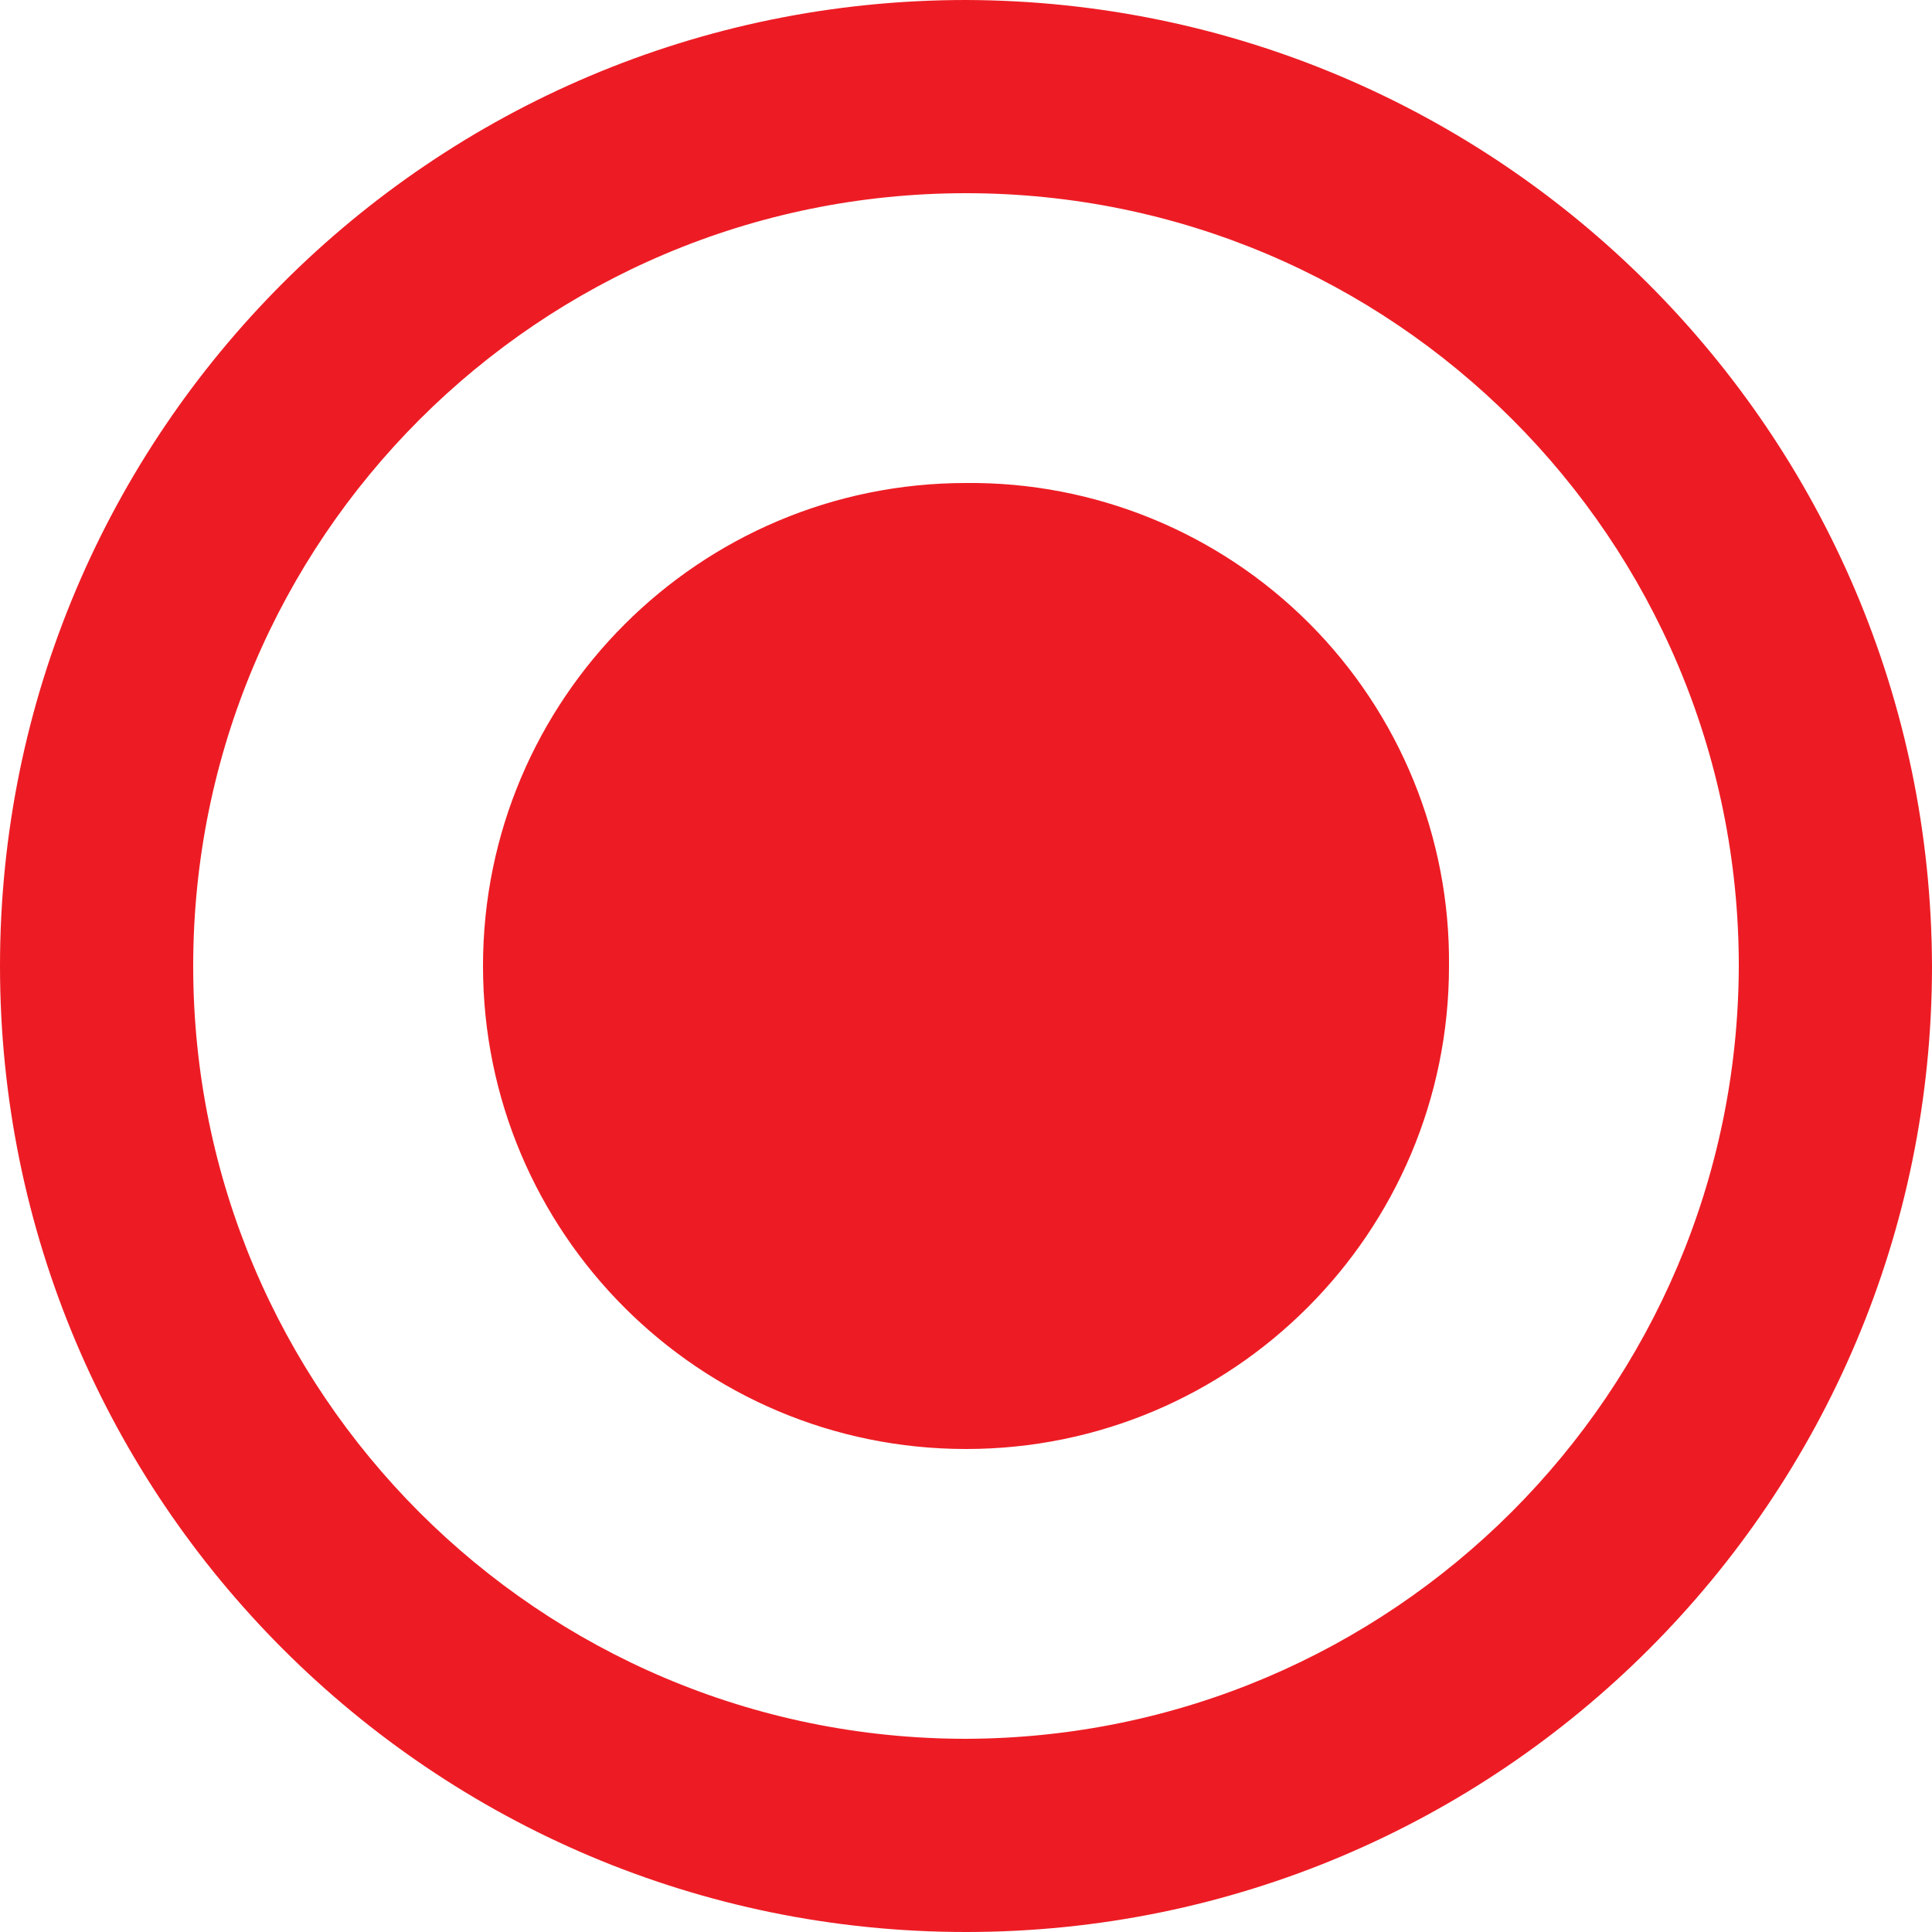
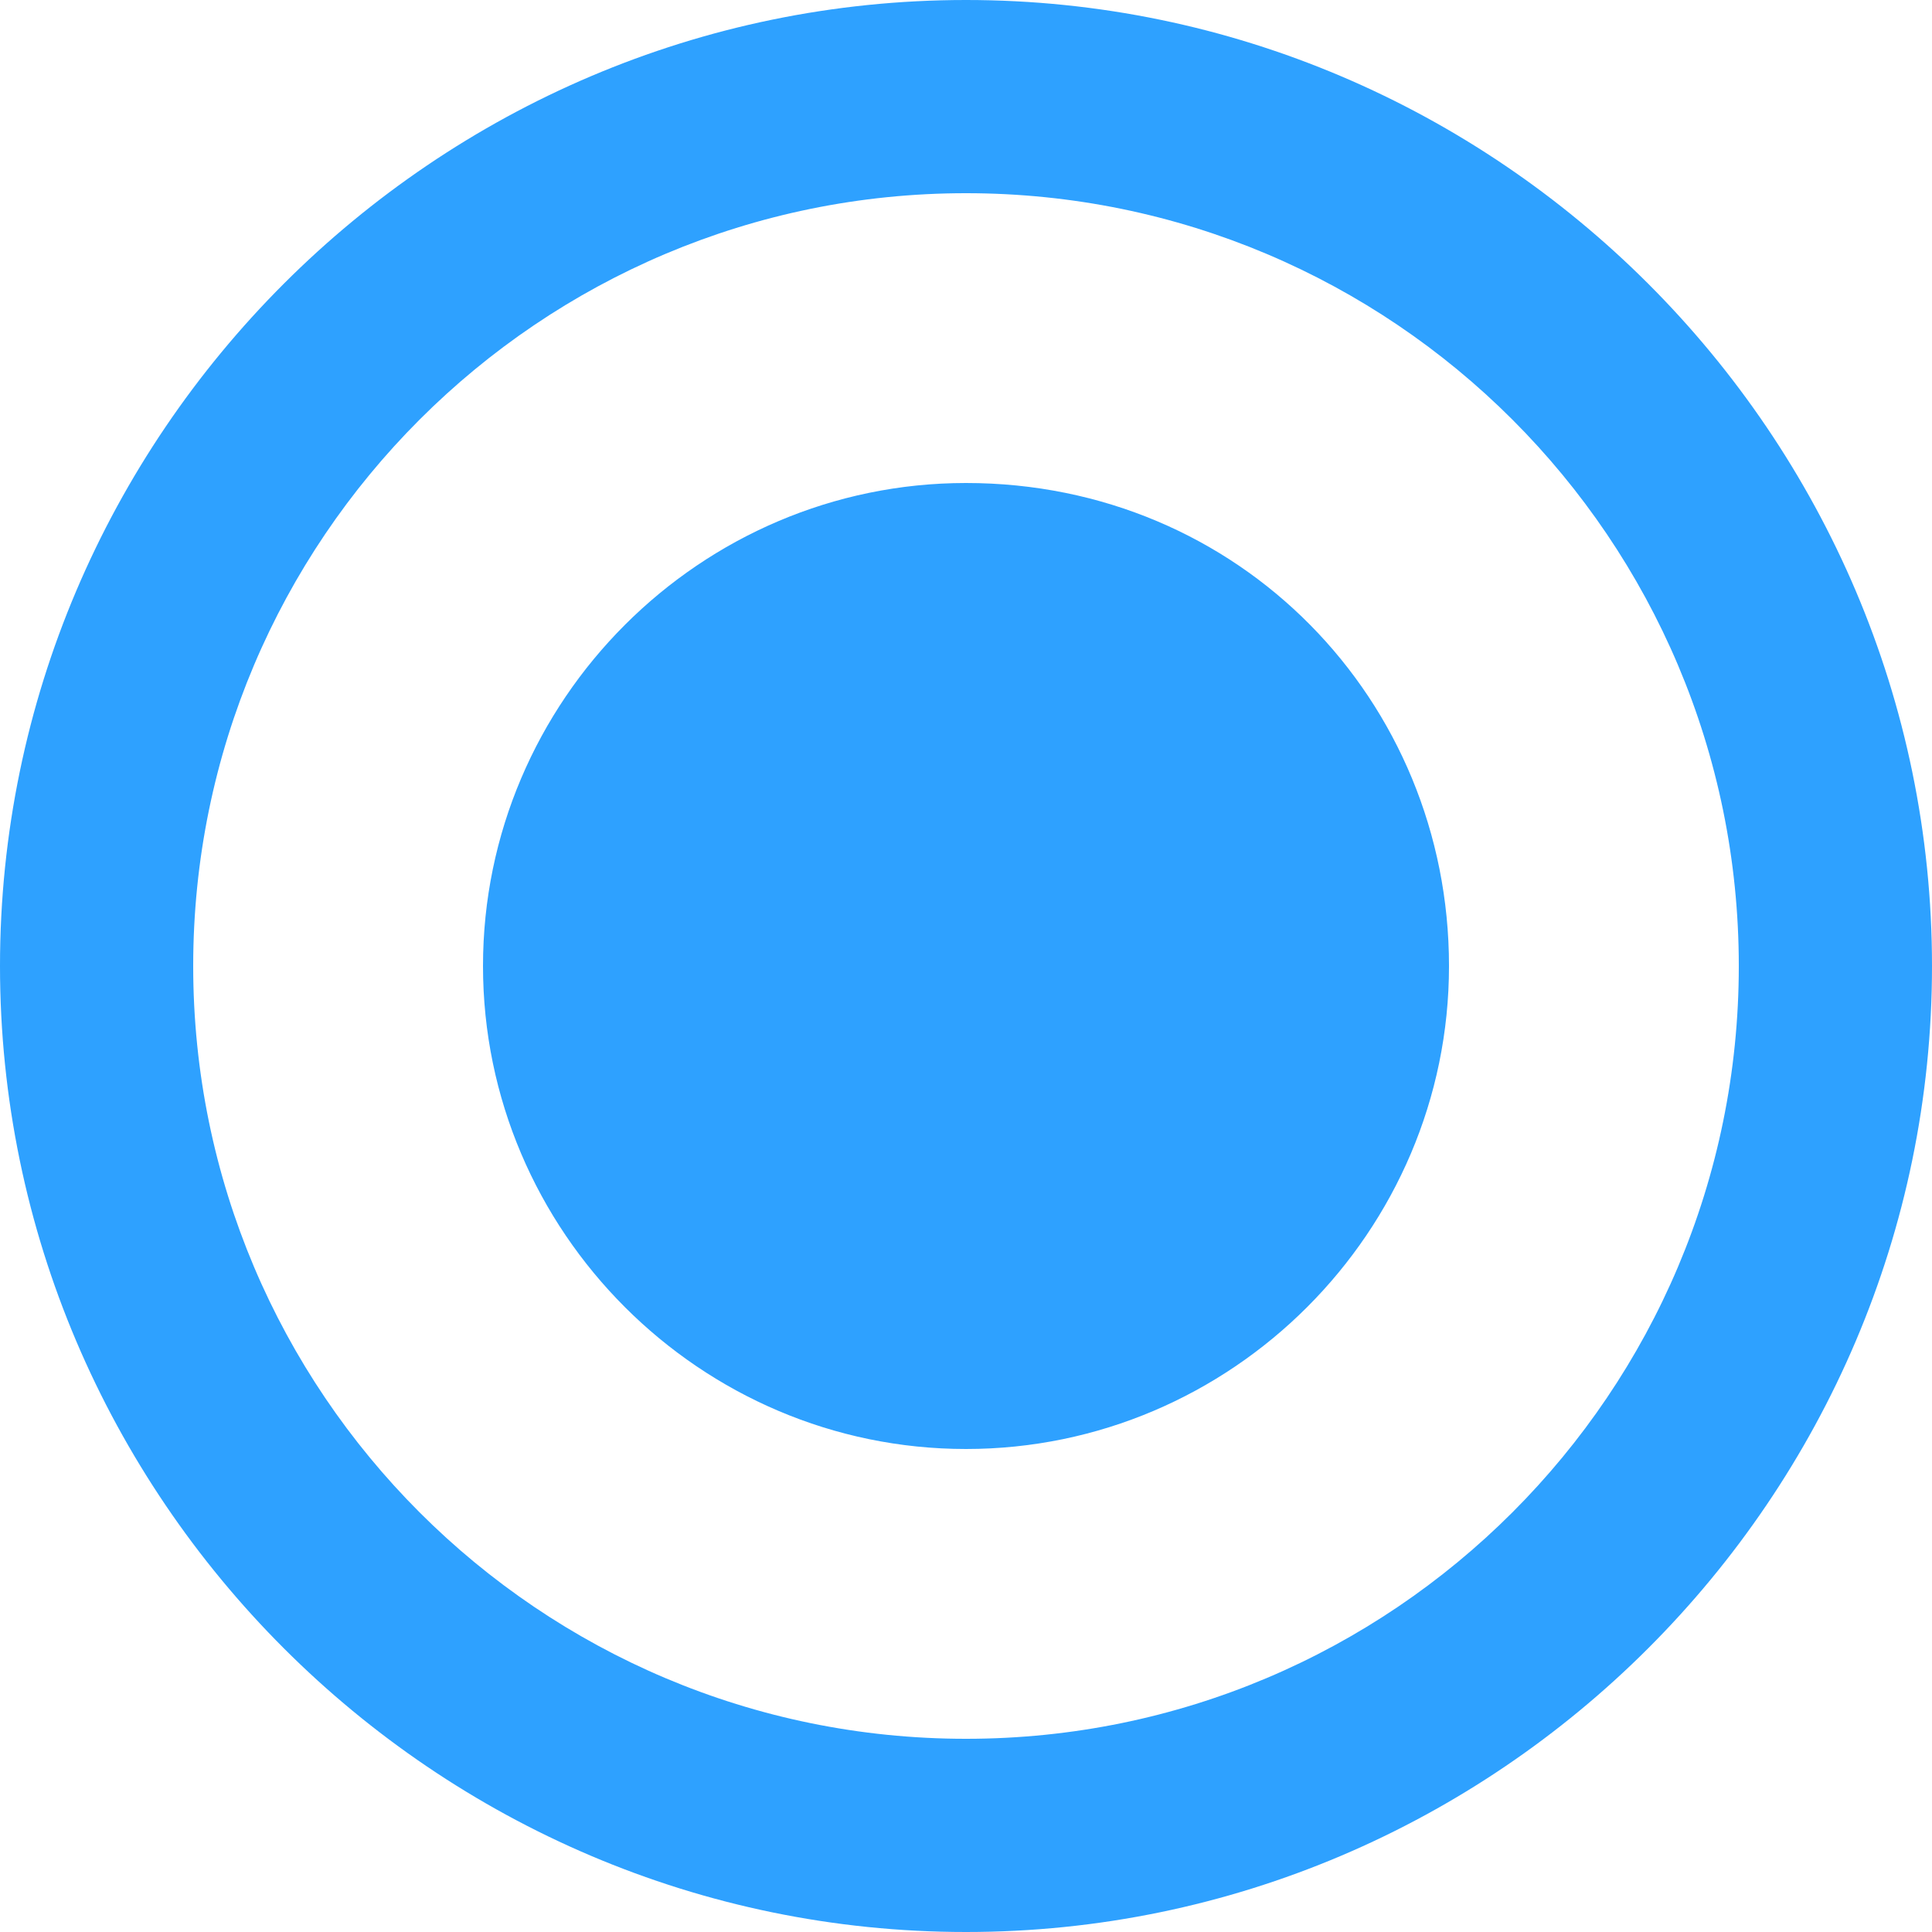
- <svg xmlns="http://www.w3.org/2000/svg" width="24" height="24" viewBox="0 0 24 24" version="1.1" id="svg8">
-   <defs id="defs4">
-     <style type="text/css" id="style2">
-             .cls-1{fill:#b088ff;fill-rule:evenodd}
-         </style>
-   </defs>
+ <svg xmlns="http://www.w3.org/2000/svg" version="1.1" id="svg8" x="0px" y="0px" viewBox="0 0 24 24" style="enable-background:new 0 0 24 24;" xml:space="preserve">
+   <style type="text/css">
+ 	.st0{fill-rule:evenodd;clip-rule:evenodd;fill:#2EA1FF;}
+ </style>
  <g id="radiobttom_active" transform="translate(-508 -240)">
-     <path id="radio_on" d="M14 8a6 6 0 1 0 6 6 5.942 5.942 0 0 0-6-6zm0-6a12 12 0 1 0 12 12A12.035 12.035 0 0 0 14 2zm0 21.6a9.6 9.6 0 1 1 9.6-9.6 9.628 9.628 0 0 1-9.6 9.6z" class="cls-1" transform="translate(506 238)" style="fill:#ed1c24;fill-opacity:1" />
+     <path id="radio_on" class="st0" d="M520,246c-3.3,0-6,2.7-6,6s2.7,6,6,6s6-2.7,6-6S523.4,246,520,246L520,246z M520,240   c-6.6,0-12,5.4-12,12s5.4,12,12,12s12-5.4,12-12S526.6,240,520,240z M520,261.6c-5.3,0-9.6-4.3-9.6-9.6s4.3-9.6,9.6-9.6   s9.6,4.3,9.6,9.6C529.6,257.3,525.3,261.6,520,261.6z" />
  </g>
</svg>
